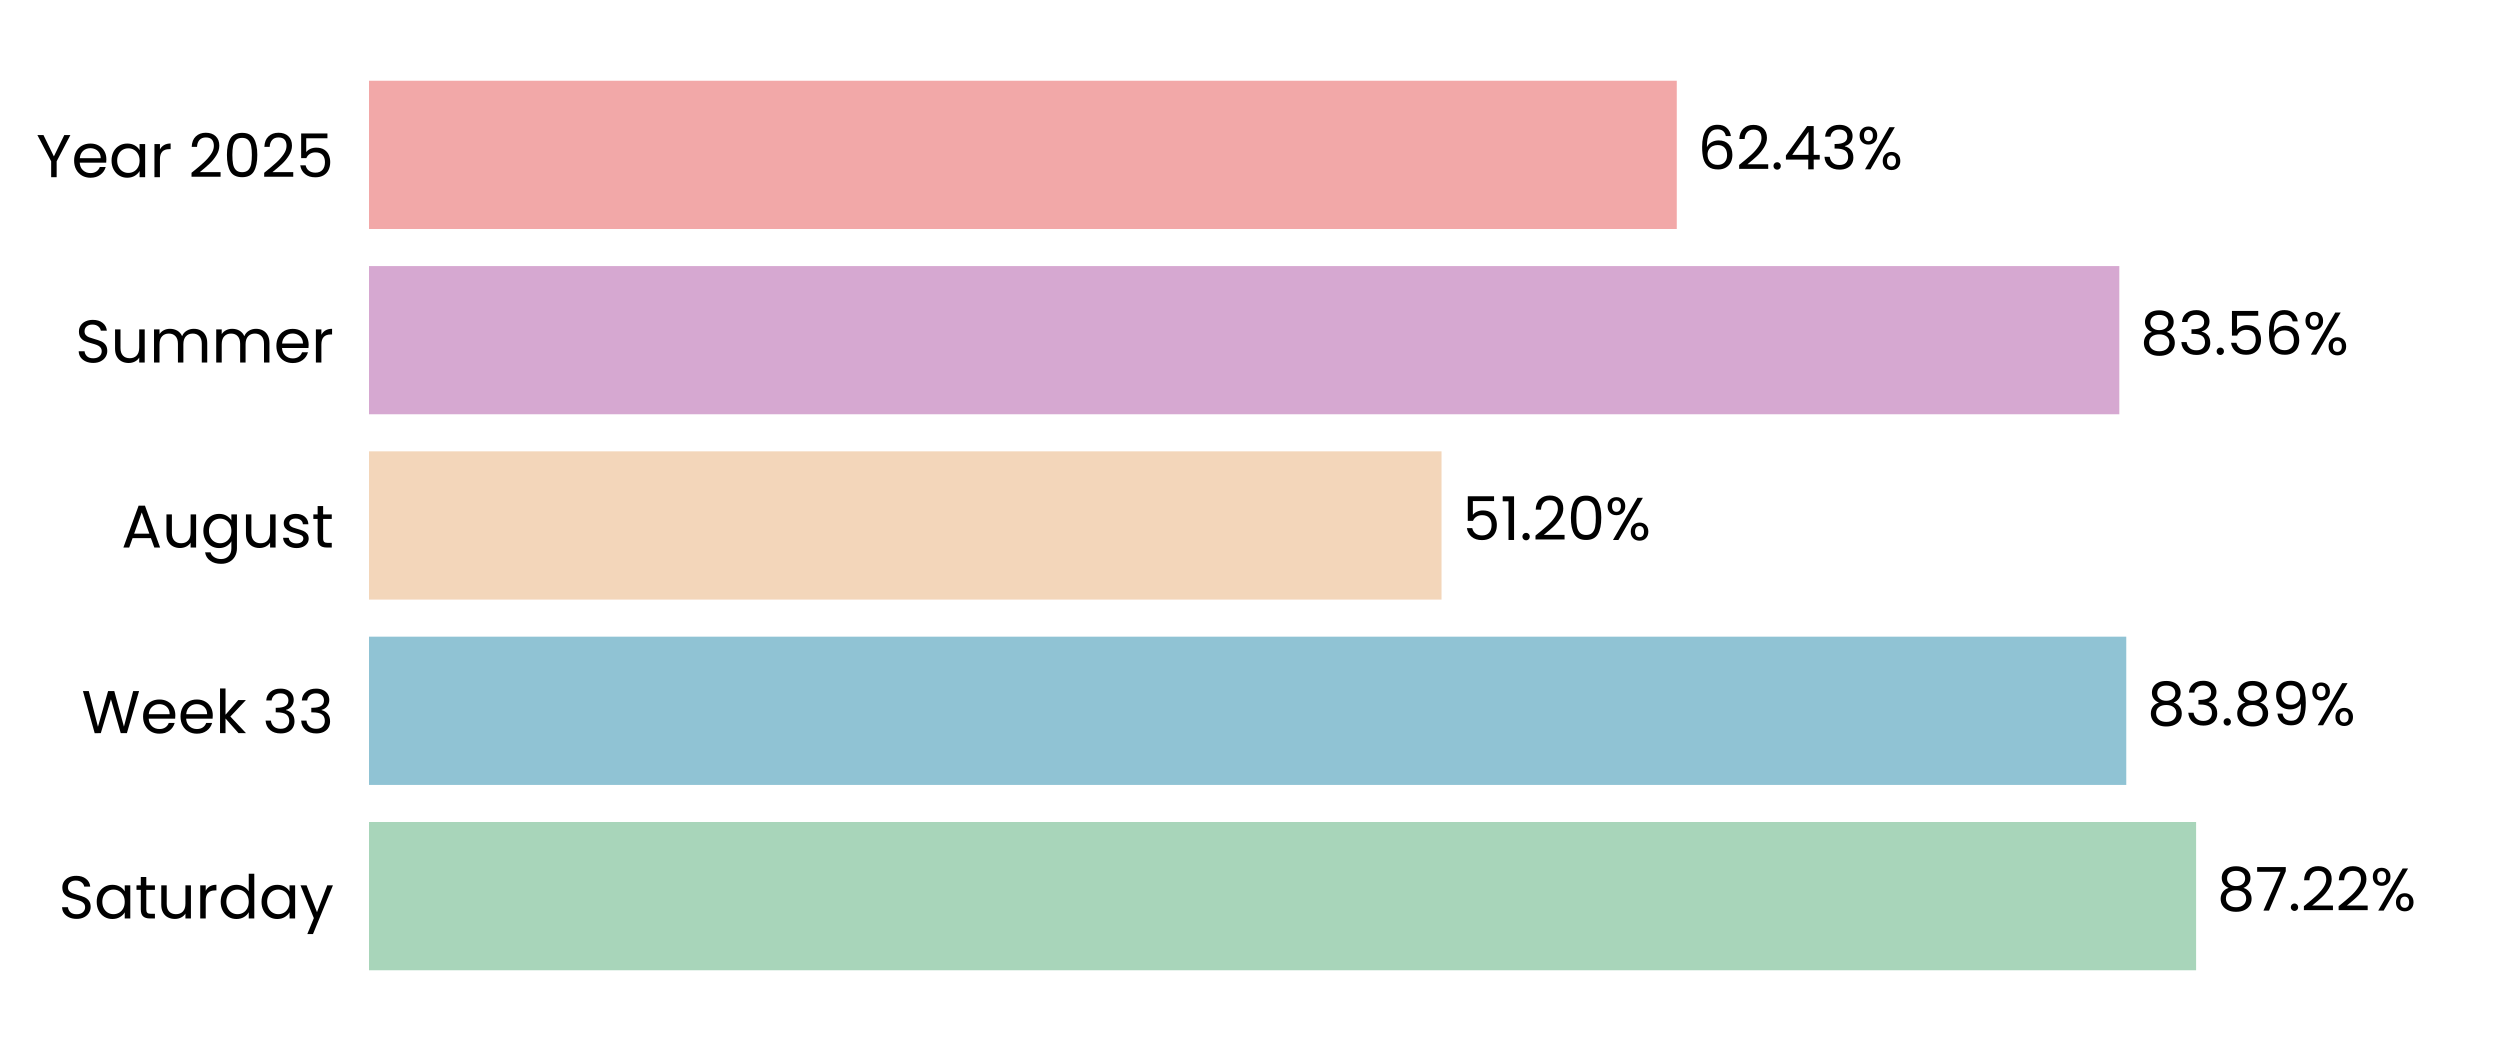
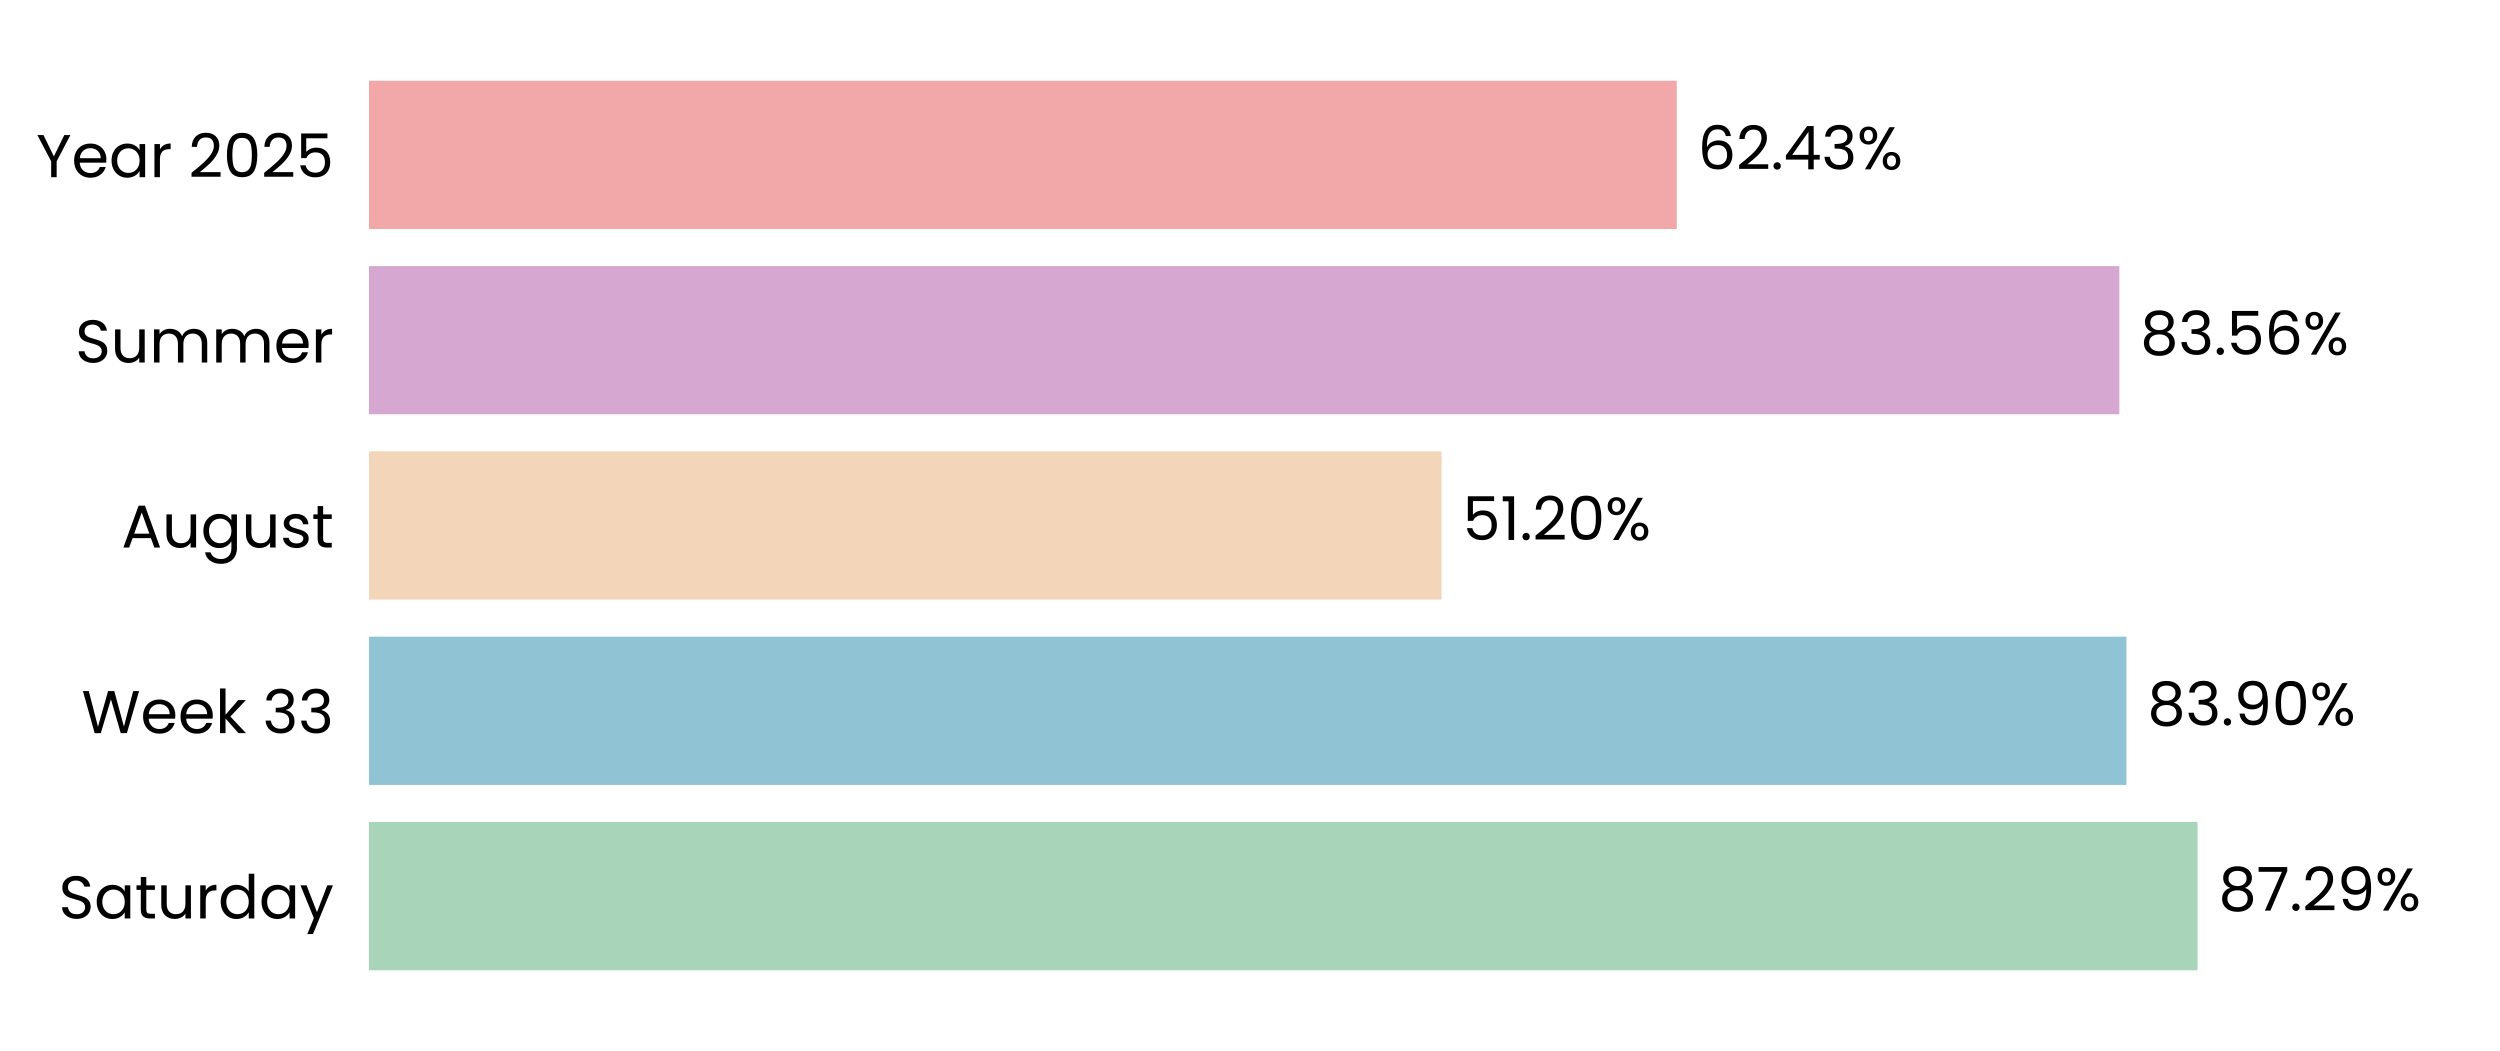
<svg xmlns="http://www.w3.org/2000/svg" xmlns:xlink="http://www.w3.org/1999/xlink" width="496.691pt" height="208.8pt" viewBox="0 0 496.691 208.8" version="1.1">
  <defs>
    <style type="text/css">*{stroke-linejoin: round; stroke-linecap: butt}</style>
  </defs>
  <g id="figure_1">
    <g id="patch_1">
      <path d="M 0 208.8  L 496.691 208.8  L 496.691 0  L 0 0  L 0 208.8  z " style="fill: none" />
    </g>
    <g id="axes_1">
      <g id="patch_2">
        <path d="M 73.311 201.6  L 489.491 201.6  L 489.491 7.2  L 73.311 7.2  L 73.311 201.6  z " style="fill: none" />
      </g>
      <g id="patch_3">
-         <path d="M 73.311 192.764  L 436.313 192.764  L 436.313 163.309  L 73.311 163.309  z " clip-path="url(#p8d46903bdf)" style="fill: #a8d5ba" />
+         <path d="M 73.311 192.764  L 436.602 192.764  L 436.602 163.309  L 73.311 163.309  z " clip-path="url(#p421904027d)" style="fill: #a8d5ba" />
      </g>
      <g id="patch_4">
-         <path d="M 73.311 155.945  L 422.44 155.945  L 422.44 126.491  L 73.311 126.491  z " clip-path="url(#p8d46903bdf)" style="fill: #90c3d4" />
+         <path d="M 73.311 155.945  L 422.481 155.945  L 422.481 126.491  L 73.311 126.491  z " clip-path="url(#p421904027d)" style="fill: #90c3d4" />
      </g>
      <g id="patch_5">
-         <path d="M 73.311 119.127  L 286.398 119.127  L 286.398 89.673  L 73.311 89.673  z " clip-path="url(#p8d46903bdf)" style="fill: #f3d6ba" />
+         <path d="M 73.311 119.127  L 286.408 119.127  L 286.408 89.673  L 73.311 89.673  z " clip-path="url(#p421904027d)" style="fill: #f3d6ba" />
      </g>
      <g id="patch_6">
-         <path d="M 73.311 82.309  L 421.058 82.309  L 421.058 52.855  L 73.311 52.855  z " clip-path="url(#p8d46903bdf)" style="fill: #d6a8d1" />
+         <path d="M 73.311 82.309  L 421.061 82.309  L 421.061 52.855  L 73.311 52.855  z " clip-path="url(#p421904027d)" style="fill: #d6a8d1" />
      </g>
      <g id="patch_7">
-         <path d="M 73.311 45.491  L 333.136 45.491  L 333.136 16.036  L 73.311 16.036  z " clip-path="url(#p8d46903bdf)" style="fill: #f2a8a8" />
+         <path d="M 73.311 45.491  L 333.136 45.491  L 333.136 16.036  L 73.311 16.036  z " clip-path="url(#p421904027d)" style="fill: #f2a8a8" />
      </g>
      <g id="matplotlib.axis_1">
        <g id="ytick_1">
          <g id="text_1">
            <g transform="translate(11.65312 182.4764) scale(0.12 -0.12)">
              <defs>
                <path id="Poppins-Regular-53" d="M 1907 -45  Q 1466 -45 1117 112  Q 768 269 569 547  Q 371 826 365 1190  L 986 1190  Q 1018 877 1245 662  Q 1472 448 1907 448  Q 2323 448 2563 656  Q 2803 864 2803 1190  Q 2803 1446 2662 1606  Q 2522 1766 2310 1849  Q 2099 1933 1741 2029  Q 1299 2144 1033 2259  Q 768 2374 579 2620  Q 390 2867 390 3283  Q 390 3648 576 3929  Q 762 4211 1098 4364  Q 1434 4518 1869 4518  Q 2496 4518 2896 4204  Q 3296 3891 3347 3373  L 2707 3373  Q 2675 3629 2438 3824  Q 2202 4019 1811 4019  Q 1446 4019 1216 3830  Q 986 3642 986 3302  Q 986 3059 1123 2905  Q 1261 2752 1462 2672  Q 1664 2592 2029 2490  Q 2470 2368 2739 2249  Q 3008 2131 3200 1884  Q 3392 1638 3392 1216  Q 3392 890 3219 602  Q 3046 314 2707 134  Q 2368 -45 1907 -45  z " transform="scale(0.015625)" />
                <path id="Poppins-Regular-61" d="M 275 1766  Q 275 2304 492 2710  Q 710 3117 1091 3341  Q 1472 3565 1939 3565  Q 2400 3565 2739 3366  Q 3078 3168 3245 2867  L 3245 3507  L 3834 3507  L 3834 0  L 3245 0  L 3245 653  Q 3072 346 2729 144  Q 2387 -58 1933 -58  Q 1466 -58 1088 172  Q 710 403 492 819  Q 275 1235 275 1766  z M 3245 1760  Q 3245 2157 3085 2451  Q 2925 2746 2653 2902  Q 2381 3059 2054 3059  Q 1728 3059 1459 2905  Q 1190 2752 1030 2457  Q 870 2163 870 1766  Q 870 1363 1030 1065  Q 1190 768 1459 611  Q 1728 454 2054 454  Q 2381 454 2653 611  Q 2925 768 3085 1065  Q 3245 1363 3245 1760  z " transform="scale(0.015625)" />
                <path id="Poppins-Regular-74" d="M 1203 3027  L 1203 960  Q 1203 704 1312 598  Q 1421 493 1690 493  L 2118 493  L 2118 0  L 1594 0  Q 1107 0 864 224  Q 621 448 621 960  L 621 3027  L 166 3027  L 166 3507  L 621 3507  L 621 4390  L 1203 4390  L 1203 3507  L 2118 3507  L 2118 3027  L 1203 3027  z " transform="scale(0.015625)" />
                <path id="Poppins-Regular-75" d="M 3603 3507  L 3603 0  L 3021 0  L 3021 518  Q 2854 250 2556 99  Q 2259 -51 1901 -51  Q 1491 -51 1164 118  Q 838 288 649 627  Q 461 966 461 1453  L 461 3507  L 1037 3507  L 1037 1530  Q 1037 1011 1299 732  Q 1562 454 2016 454  Q 2483 454 2752 742  Q 3021 1030 3021 1581  L 3021 3507  L 3603 3507  z " transform="scale(0.015625)" />
                <path id="Poppins-Regular-72" d="M 1075 2938  Q 1229 3238 1513 3404  Q 1798 3571 2208 3571  L 2208 2970  L 2054 2970  Q 1075 2970 1075 1907  L 1075 0  L 493 0  L 493 3507  L 1075 3507  L 1075 2938  z " transform="scale(0.015625)" />
                <path id="Poppins-Regular-64" d="M 275 1766  Q 275 2304 492 2710  Q 710 3117 1091 3341  Q 1472 3565 1946 3565  Q 2355 3565 2707 3376  Q 3059 3187 3245 2880  L 3245 4736  L 3834 4736  L 3834 0  L 3245 0  L 3245 659  Q 3072 346 2733 144  Q 2394 -58 1939 -58  Q 1472 -58 1091 172  Q 710 403 492 819  Q 275 1235 275 1766  z M 3245 1760  Q 3245 2157 3085 2451  Q 2925 2746 2653 2902  Q 2381 3059 2054 3059  Q 1728 3059 1459 2905  Q 1190 2752 1030 2457  Q 870 2163 870 1766  Q 870 1363 1030 1065  Q 1190 768 1459 611  Q 1728 454 2054 454  Q 2381 454 2653 611  Q 2925 768 3085 1065  Q 3245 1363 3245 1760  z " transform="scale(0.015625)" />
                <path id="Poppins-Regular-79" d="M 3514 3507  L 1402 -1651  L 800 -1651  L 1491 38  L 77 3507  L 723 3507  L 1824 666  L 2912 3507  L 3514 3507  z " transform="scale(0.015625)" />
              </defs>
              <use xlink:href="#Poppins-Regular-53" />
              <use xlink:href="#Poppins-Regular-61" transform="translate(58.7 0)" />
              <use xlink:href="#Poppins-Regular-74" transform="translate(126.3 0)" />
              <use xlink:href="#Poppins-Regular-75" transform="translate(162.7 0)" />
              <use xlink:href="#Poppins-Regular-72" transform="translate(226.7 0)" />
              <use xlink:href="#Poppins-Regular-64" transform="translate(264 0)" />
              <use xlink:href="#Poppins-Regular-61" transform="translate(331.5999 0)" />
              <use xlink:href="#Poppins-Regular-79" transform="translate(399.1999 0)" />
            </g>
          </g>
        </g>
        <g id="ytick_2">
          <g id="text_2">
            <g transform="translate(16.19813 145.6582) scale(0.12 -0.12)">
              <defs>
                <path id="Poppins-Regular-57" d="M 6099 4461  L 4806 0  L 4154 0  L 3117 3590  L 2042 0  L 1395 -6  L 147 4461  L 768 4461  L 1741 678  L 2816 4461  L 3469 4461  L 4493 691  L 5472 4461  L 6099 4461  z " transform="scale(0.015625)" />
                <path id="Poppins-Regular-65" d="M 3693 1888  Q 3693 1722 3674 1536  L 870 1536  Q 902 1018 1225 726  Q 1549 435 2010 435  Q 2387 435 2640 611  Q 2893 787 2995 1082  L 3622 1082  Q 3482 576 3059 259  Q 2637 -58 2010 -58  Q 1510 -58 1116 166  Q 723 390 499 803  Q 275 1216 275 1760  Q 275 2304 492 2713  Q 710 3123 1104 3344  Q 1498 3565 2010 3565  Q 2509 3565 2893 3347  Q 3277 3130 3485 2749  Q 3693 2368 3693 1888  z M 3091 2010  Q 3091 2342 2944 2582  Q 2797 2822 2544 2947  Q 2291 3072 1984 3072  Q 1542 3072 1232 2790  Q 922 2509 877 2010  L 3091 2010  z " transform="scale(0.015625)" />
                <path id="Poppins-Regular-6b" d="M 2451 0  L 1075 1549  L 1075 0  L 493 0  L 493 4736  L 1075 4736  L 1075 1952  L 2426 3507  L 3238 3507  L 1587 1760  L 3245 0  L 2451 0  z " transform="scale(0.015625)" />
                <path id="Poppins-Regular-20" transform="scale(0.015625)" />
                <path id="Poppins-Regular-33" d="M 384 3462  Q 429 4051 838 4384  Q 1248 4717 1901 4717  Q 2336 4717 2653 4560  Q 2970 4403 3133 4134  Q 3296 3866 3296 3526  Q 3296 3130 3069 2842  Q 2842 2554 2477 2470  L 2477 2438  Q 2893 2336 3136 2035  Q 3379 1734 3379 1248  Q 3379 883 3212 592  Q 3046 301 2713 134  Q 2381 -32 1914 -32  Q 1235 -32 800 323  Q 365 678 314 1331  L 877 1331  Q 922 947 1190 704  Q 1459 461 1907 461  Q 2355 461 2588 694  Q 2822 928 2822 1299  Q 2822 1779 2502 1990  Q 2182 2202 1536 2202  L 1389 2202  L 1389 2688  L 1542 2688  Q 2131 2694 2432 2883  Q 2733 3072 2733 3469  Q 2733 3808 2512 4013  Q 2291 4218 1882 4218  Q 1485 4218 1241 4013  Q 998 3808 954 3462  L 384 3462  z " transform="scale(0.015625)" />
              </defs>
              <use xlink:href="#Poppins-Regular-57" />
              <use xlink:href="#Poppins-Regular-65" transform="translate(97.59999 0)" />
              <use xlink:href="#Poppins-Regular-65" transform="translate(159.6 0)" />
              <use xlink:href="#Poppins-Regular-6b" transform="translate(221.6 0)" />
              <use xlink:href="#Poppins-Regular-20" transform="translate(273.0999 0)" />
              <use xlink:href="#Poppins-Regular-33" transform="translate(299.7999 0)" />
              <use xlink:href="#Poppins-Regular-33" transform="translate(358.6999 0)" />
            </g>
          </g>
        </g>
        <g id="ytick_3">
          <g id="text_3">
            <g transform="translate(24.11812 108.78) scale(0.12 -0.12)">
              <defs>
                <path id="Poppins-Regular-41" d="M 3130 992  L 1184 992  L 826 0  L 211 0  L 1824 4435  L 2496 4435  L 4102 0  L 3488 0  L 3130 992  z M 2963 1466  L 2157 3718  L 1350 1466  L 2963 1466  z " transform="scale(0.015625)" />
                <path id="Poppins-Regular-67" d="M 1939 3565  Q 2394 3565 2736 3366  Q 3078 3168 3245 2867  L 3245 3507  L 3834 3507  L 3834 -77  Q 3834 -557 3629 -931  Q 3424 -1306 3043 -1517  Q 2662 -1728 2157 -1728  Q 1466 -1728 1005 -1401  Q 544 -1075 461 -512  L 1037 -512  Q 1133 -832 1433 -1027  Q 1734 -1222 2157 -1222  Q 2637 -1222 2941 -921  Q 3245 -621 3245 -77  L 3245 659  Q 3072 352 2733 147  Q 2394 -58 1939 -58  Q 1472 -58 1091 172  Q 710 403 492 819  Q 275 1235 275 1766  Q 275 2304 492 2710  Q 710 3117 1091 3341  Q 1472 3565 1939 3565  z M 3245 1760  Q 3245 2157 3085 2451  Q 2925 2746 2653 2902  Q 2381 3059 2054 3059  Q 1728 3059 1459 2905  Q 1190 2752 1030 2457  Q 870 2163 870 1766  Q 870 1363 1030 1065  Q 1190 768 1459 611  Q 1728 454 2054 454  Q 2381 454 2653 611  Q 2925 768 3085 1065  Q 3245 1363 3245 1760  z " transform="scale(0.015625)" />
                <path id="Poppins-Regular-73" d="M 1734 -58  Q 1331 -58 1011 80  Q 691 218 505 464  Q 320 710 301 1030  L 902 1030  Q 928 768 1149 601  Q 1370 435 1728 435  Q 2061 435 2253 582  Q 2445 730 2445 954  Q 2445 1184 2240 1296  Q 2035 1408 1606 1517  Q 1216 1619 969 1724  Q 723 1830 547 2038  Q 371 2246 371 2586  Q 371 2854 531 3078  Q 691 3302 985 3433  Q 1280 3565 1658 3565  Q 2240 3565 2598 3270  Q 2957 2976 2982 2464  L 2400 2464  Q 2381 2739 2179 2905  Q 1978 3072 1638 3072  Q 1325 3072 1139 2937  Q 954 2803 954 2586  Q 954 2413 1066 2301  Q 1178 2189 1347 2121  Q 1517 2054 1818 1971  Q 2195 1869 2432 1769  Q 2669 1670 2838 1472  Q 3008 1274 3014 954  Q 3014 666 2854 435  Q 2694 205 2403 73  Q 2112 -58 1734 -58  z " transform="scale(0.015625)" />
              </defs>
              <use xlink:href="#Poppins-Regular-41" />
              <use xlink:href="#Poppins-Regular-75" transform="translate(67.39999 0)" />
              <use xlink:href="#Poppins-Regular-67" transform="translate(131.4 0)" />
              <use xlink:href="#Poppins-Regular-75" transform="translate(199 0)" />
              <use xlink:href="#Poppins-Regular-73" transform="translate(263 0)" />
              <use xlink:href="#Poppins-Regular-74" transform="translate(315.2 0)" />
            </g>
          </g>
        </g>
        <g id="ytick_4">
          <g id="text_4">
            <g transform="translate(14.95125 72.02182) scale(0.12 -0.12)">
              <defs>
                <path id="Poppins-Regular-6d" d="M 4710 3571  Q 5120 3571 5440 3401  Q 5760 3232 5945 2893  Q 6131 2554 6131 2067  L 6131 0  L 5555 0  L 5555 1984  Q 5555 2509 5296 2787  Q 5037 3066 4595 3066  Q 4141 3066 3872 2774  Q 3603 2483 3603 1933  L 3603 0  L 3027 0  L 3027 1984  Q 3027 2509 2768 2787  Q 2509 3066 2067 3066  Q 1613 3066 1344 2774  Q 1075 2483 1075 1933  L 1075 0  L 493 0  L 493 3507  L 1075 3507  L 1075 3002  Q 1248 3277 1539 3424  Q 1830 3571 2182 3571  Q 2624 3571 2963 3372  Q 3302 3174 3469 2790  Q 3616 3162 3955 3366  Q 4294 3571 4710 3571  z " transform="scale(0.015625)" />
              </defs>
              <use xlink:href="#Poppins-Regular-53" />
              <use xlink:href="#Poppins-Regular-75" transform="translate(58.7 0)" />
              <use xlink:href="#Poppins-Regular-6d" transform="translate(122.7 0)" />
              <use xlink:href="#Poppins-Regular-6d" transform="translate(225.7 0)" />
              <use xlink:href="#Poppins-Regular-65" transform="translate(328.7 0)" />
              <use xlink:href="#Poppins-Regular-72" transform="translate(390.6999 0)" />
            </g>
          </g>
        </g>
        <g id="ytick_5">
          <g id="text_5">
            <g transform="translate(7.2 35.20364) scale(0.12 -0.12)">
              <defs>
                <path id="Poppins-Regular-59" d="M 3616 4461  L 2163 1683  L 2163 0  L 1581 0  L 1581 1683  L 122 4461  L 768 4461  L 1869 2202  L 2970 4461  L 3616 4461  z " transform="scale(0.015625)" />
                <path id="Poppins-Regular-32" d="M 326 467  Q 1139 1120 1600 1539  Q 2061 1958 2377 2416  Q 2694 2874 2694 3315  Q 2694 3731 2492 3971  Q 2291 4211 1843 4211  Q 1408 4211 1168 3939  Q 928 3667 909 3213  L 346 3213  Q 371 3930 780 4320  Q 1190 4710 1837 4710  Q 2496 4710 2883 4345  Q 3270 3981 3270 3341  Q 3270 2810 2953 2307  Q 2637 1805 2233 1424  Q 1830 1043 1203 538  L 3405 538  L 3405 51  L 326 51  L 326 467  z " transform="scale(0.015625)" />
                <path id="Poppins-Regular-30" d="M 397 2362  Q 397 3462 755 4080  Q 1114 4698 2010 4698  Q 2899 4698 3257 4080  Q 3616 3462 3616 2362  Q 3616 1242 3257 621  Q 2899 0 2010 0  Q 1114 0 755 621  Q 397 1242 397 2362  z M 3040 2362  Q 3040 2918 2966 3305  Q 2893 3693 2665 3929  Q 2438 4166 2010 4166  Q 1574 4166 1347 3929  Q 1120 3693 1046 3305  Q 973 2918 973 2362  Q 973 1786 1046 1395  Q 1120 1005 1347 768  Q 1574 531 2010 531  Q 2438 531 2665 768  Q 2893 1005 2966 1395  Q 3040 1786 3040 2362  z " transform="scale(0.015625)" />
                <path id="Poppins-Regular-35" d="M 3347 4122  L 1101 4122  L 1101 2662  Q 1248 2867 1536 2998  Q 1824 3130 2157 3130  Q 2688 3130 3021 2909  Q 3354 2688 3498 2339  Q 3642 1990 3642 1600  Q 3642 1139 3469 774  Q 3296 410 2941 198  Q 2586 -13 2061 -13  Q 1389 -13 973 332  Q 557 678 467 1254  L 1037 1254  Q 1120 890 1389 685  Q 1658 480 2067 480  Q 2573 480 2829 784  Q 3085 1088 3085 1587  Q 3085 2086 2829 2358  Q 2573 2630 2074 2630  Q 1734 2630 1481 2467  Q 1229 2304 1114 2022  L 563 2022  L 563 4634  L 3347 4634  L 3347 4122  z " transform="scale(0.015625)" />
              </defs>
              <use xlink:href="#Poppins-Regular-59" />
              <use xlink:href="#Poppins-Regular-65" transform="translate(58.39999 0)" />
              <use xlink:href="#Poppins-Regular-61" transform="translate(120.4 0)" />
              <use xlink:href="#Poppins-Regular-72" transform="translate(188 0)" />
              <use xlink:href="#Poppins-Regular-20" transform="translate(225.3 0)" />
              <use xlink:href="#Poppins-Regular-32" transform="translate(252 0)" />
              <use xlink:href="#Poppins-Regular-30" transform="translate(309.4999 0)" />
              <use xlink:href="#Poppins-Regular-32" transform="translate(372.2999 0)" />
              <use xlink:href="#Poppins-Regular-35" transform="translate(429.7999 0)" />
            </g>
          </g>
        </g>
      </g>
      <g id="text_6">
-         <g transform="translate(440.4745 180.9164) scale(0.12 -0.12)">
+         <g transform="translate(440.7635 180.9164) scale(0.12 -0.12)">
          <defs>
            <path id="Poppins-Regular-38" d="M 1242 2406  Q 883 2547 691 2816  Q 499 3085 499 3469  Q 499 3814 672 4092  Q 845 4371 1187 4534  Q 1530 4698 2016 4698  Q 2502 4698 2844 4534  Q 3187 4371 3363 4092  Q 3539 3814 3539 3469  Q 3539 3098 3340 2819  Q 3142 2541 2797 2406  Q 3194 2285 3427 1981  Q 3661 1677 3661 1248  Q 3661 832 3456 521  Q 3251 211 2876 41  Q 2502 -128 2016 -128  Q 1530 -128 1162 41  Q 794 211 589 521  Q 384 832 384 1248  Q 384 1677 614 1984  Q 845 2291 1242 2406  z M 2976 3398  Q 2976 3789 2720 4000  Q 2464 4211 2016 4211  Q 1574 4211 1318 4000  Q 1062 3789 1062 3392  Q 1062 3034 1328 2816  Q 1594 2598 2016 2598  Q 2445 2598 2710 2819  Q 2976 3040 2976 3398  z M 2016 2150  Q 1542 2150 1241 1929  Q 941 1709 941 1267  Q 941 858 1232 608  Q 1523 358 2016 358  Q 2509 358 2797 608  Q 3085 858 3085 1267  Q 3085 1696 2790 1923  Q 2496 2150 2016 2150  z " transform="scale(0.015625)" />
            <path id="Poppins-Regular-37" d="M 3245 4173  L 1466 0  L 877 0  L 2682 4115  L 211 4115  L 211 4614  L 3245 4614  L 3245 4173  z " transform="scale(0.015625)" />
            <path id="Poppins-Regular-2e" d="M 678 -38  Q 512 -38 397 77  Q 282 192 282 358  Q 282 525 397 640  Q 512 755 678 755  Q 838 755 950 640  Q 1062 525 1062 358  Q 1062 192 950 77  Q 838 -38 678 -38  z " transform="scale(0.015625)" />
+             <path id="Poppins-Regular-39" d="M 1146 1242  Q 1210 877 1443 678  Q 1677 480 2074 480  Q 2605 480 2857 896  Q 3110 1312 3098 2298  Q 2963 2010 2649 1846  Q 2336 1683 1952 1683  Q 1523 1683 1187 1859  Q 851 2035 659 2374  Q 467 2714 467 3194  Q 467 3878 864 4297  Q 1261 4717 1990 4717  Q 2886 4717 3248 4134  Q 3610 3552 3610 2400  Q 3610 1594 3466 1069  Q 3322 544 2979 269  Q 2637 -6 2042 -6  Q 1389 -6 1024 346  Q 659 698 608 1242  L 1146 1242  z M 2048 2176  Q 2477 2176 2752 2441  Q 3027 2707 3027 3162  Q 3027 3642 2758 3936  Q 2490 4230 2003 4230  Q 1555 4230 1289 3948  Q 1024 3667 1024 3206  Q 1024 2739 1286 2457  Q 1549 2176 2048 2176  z " transform="scale(0.015625)" />
            <path id="Poppins-Regular-25" d="M 269 3584  Q 269 4019 531 4278  Q 794 4538 1203 4538  Q 1613 4538 1875 4278  Q 2138 4019 2138 3584  Q 2138 3142 1875 2883  Q 1613 2624 1203 2624  Q 794 2624 531 2883  Q 269 3142 269 3584  z M 4006 4467  L 1414 0  L 838 0  L 3430 4467  L 4006 4467  z M 1203 4179  Q 986 4179 861 4028  Q 736 3878 736 3584  Q 736 3290 861 3136  Q 986 2982 1203 2982  Q 1421 2982 1549 3139  Q 1677 3296 1677 3584  Q 1677 3878 1549 4028  Q 1421 4179 1203 4179  z M 2720 883  Q 2720 1325 2982 1584  Q 3245 1843 3654 1843  Q 4064 1843 4323 1584  Q 4582 1325 4582 883  Q 4582 448 4323 185  Q 4064 -77 3654 -77  Q 3245 -77 2982 182  Q 2720 442 2720 883  z M 3648 1478  Q 3430 1478 3302 1328  Q 3174 1178 3174 883  Q 3174 595 3302 444  Q 3430 294 3648 294  Q 3866 294 3994 444  Q 4122 595 4122 883  Q 4122 1178 3994 1328  Q 3866 1478 3648 1478  z " transform="scale(0.015625)" />
          </defs>
          <use xlink:href="#Poppins-Regular-38" />
          <use xlink:href="#Poppins-Regular-37" transform="translate(63.09999 0)" />
          <use xlink:href="#Poppins-Regular-2e" transform="translate(117.7 0)" />
          <use xlink:href="#Poppins-Regular-32" transform="translate(138.7 0)" />
-           <use xlink:href="#Poppins-Regular-32" transform="translate(196.2 0)" />
-           <use xlink:href="#Poppins-Regular-25" transform="translate(253.6999 0)" />
+           <use xlink:href="#Poppins-Regular-39" transform="translate(196.2 0)" />
+           <use xlink:href="#Poppins-Regular-25" transform="translate(259.1999 0)" />
        </g>
      </g>
      <g id="text_7">
-         <g transform="translate(426.6018 144.0982) scale(0.12 -0.12)">
-           <defs>
-             <path id="Poppins-Regular-39" d="M 1146 1242  Q 1210 877 1443 678  Q 1677 480 2074 480  Q 2605 480 2857 896  Q 3110 1312 3098 2298  Q 2963 2010 2649 1846  Q 2336 1683 1952 1683  Q 1523 1683 1187 1859  Q 851 2035 659 2374  Q 467 2714 467 3194  Q 467 3878 864 4297  Q 1261 4717 1990 4717  Q 2886 4717 3248 4134  Q 3610 3552 3610 2400  Q 3610 1594 3466 1069  Q 3322 544 2979 269  Q 2637 -6 2042 -6  Q 1389 -6 1024 346  Q 659 698 608 1242  L 1146 1242  z M 2048 2176  Q 2477 2176 2752 2441  Q 3027 2707 3027 3162  Q 3027 3642 2758 3936  Q 2490 4230 2003 4230  Q 1555 4230 1289 3948  Q 1024 3667 1024 3206  Q 1024 2739 1286 2457  Q 1549 2176 2048 2176  z " transform="scale(0.015625)" />
-           </defs>
+         <g transform="translate(426.6431 144.0982) scale(0.12 -0.12)">
          <use xlink:href="#Poppins-Regular-38" />
          <use xlink:href="#Poppins-Regular-33" transform="translate(63.09999 0)" />
          <use xlink:href="#Poppins-Regular-2e" transform="translate(122 0)" />
-           <use xlink:href="#Poppins-Regular-38" transform="translate(143 0)" />
-           <use xlink:href="#Poppins-Regular-39" transform="translate(206.1 0)" />
-           <use xlink:href="#Poppins-Regular-25" transform="translate(269.0999 0)" />
+           <use xlink:href="#Poppins-Regular-39" transform="translate(143 0)" />
+           <use xlink:href="#Poppins-Regular-30" transform="translate(206 0)" />
+           <use xlink:href="#Poppins-Regular-25" transform="translate(268.7999 0)" />
        </g>
      </g>
      <g id="text_8">
-         <g transform="translate(290.5602 107.28) scale(0.12 -0.12)">
+         <g transform="translate(290.5695 107.28) scale(0.12 -0.12)">
          <defs>
            <path id="Poppins-Regular-31" d="M 243 4096  L 243 4627  L 1446 4627  L 1446 0  L 858 0  L 858 4096  L 243 4096  z " transform="scale(0.015625)" />
          </defs>
          <use xlink:href="#Poppins-Regular-35" />
          <use xlink:href="#Poppins-Regular-31" transform="translate(62.79999 0)" />
          <use xlink:href="#Poppins-Regular-2e" transform="translate(94.79997 0)" />
          <use xlink:href="#Poppins-Regular-32" transform="translate(115.8 0)" />
          <use xlink:href="#Poppins-Regular-30" transform="translate(173.2999 0)" />
          <use xlink:href="#Poppins-Regular-25" transform="translate(236.0999 0)" />
        </g>
      </g>
      <g id="text_9">
-         <g transform="translate(425.2196 70.46182) scale(0.12 -0.12)">
+         <g transform="translate(425.2227 70.46182) scale(0.12 -0.12)">
          <defs>
            <path id="Poppins-Regular-36" d="M 2976 3526  Q 2835 4237 2099 4237  Q 1530 4237 1248 3798  Q 966 3360 973 2355  Q 1120 2688 1462 2877  Q 1805 3066 2227 3066  Q 2886 3066 3280 2656  Q 3674 2246 3674 1523  Q 3674 1088 3504 742  Q 3334 397 2992 192  Q 2650 -13 2163 -13  Q 1504 -13 1133 281  Q 762 576 614 1094  Q 467 1613 467 2374  Q 467 4723 2106 4723  Q 2733 4723 3091 4384  Q 3450 4045 3514 3526  L 2976 3526  z M 2106 2573  Q 1830 2573 1587 2461  Q 1344 2349 1193 2121  Q 1043 1894 1043 1568  Q 1043 1082 1324 778  Q 1606 474 2131 474  Q 2579 474 2844 752  Q 3110 1030 3110 1504  Q 3110 2003 2854 2288  Q 2598 2573 2106 2573  z " transform="scale(0.015625)" />
          </defs>
          <use xlink:href="#Poppins-Regular-38" />
          <use xlink:href="#Poppins-Regular-33" transform="translate(63.09999 0)" />
          <use xlink:href="#Poppins-Regular-2e" transform="translate(122 0)" />
          <use xlink:href="#Poppins-Regular-35" transform="translate(143 0)" />
          <use xlink:href="#Poppins-Regular-36" transform="translate(205.8 0)" />
          <use xlink:href="#Poppins-Regular-25" transform="translate(269.2999 0)" />
        </g>
      </g>
      <g id="text_10">
-         <g transform="translate(337.2973 33.64364) scale(0.12 -0.12)">
+         <g transform="translate(337.2981 33.64364) scale(0.12 -0.12)">
          <defs>
            <path id="Poppins-Regular-34" d="M 256 1030  L 256 1472  L 2502 4582  L 3200 4582  L 3200 1536  L 3840 1536  L 3840 1030  L 3200 1030  L 3200 0  L 2624 0  L 2624 1030  L 256 1030  z M 2650 3974  L 928 1536  L 2650 1536  L 2650 3974  z " transform="scale(0.015625)" />
          </defs>
          <use xlink:href="#Poppins-Regular-36" />
          <use xlink:href="#Poppins-Regular-32" transform="translate(63.49999 0)" />
          <use xlink:href="#Poppins-Regular-2e" transform="translate(121 0)" />
          <use xlink:href="#Poppins-Regular-34" transform="translate(142 0)" />
          <use xlink:href="#Poppins-Regular-33" transform="translate(204.8999 0)" />
          <use xlink:href="#Poppins-Regular-25" transform="translate(263.7999 0)" />
        </g>
      </g>
    </g>
  </g>
  <defs>
-     <clipPath id="p8d46903bdf">
+     <clipPath id="p421904027d">
      <rect x="73.311" y="7.2" width="416.18" height="194.4" />
    </clipPath>
  </defs>
</svg>
